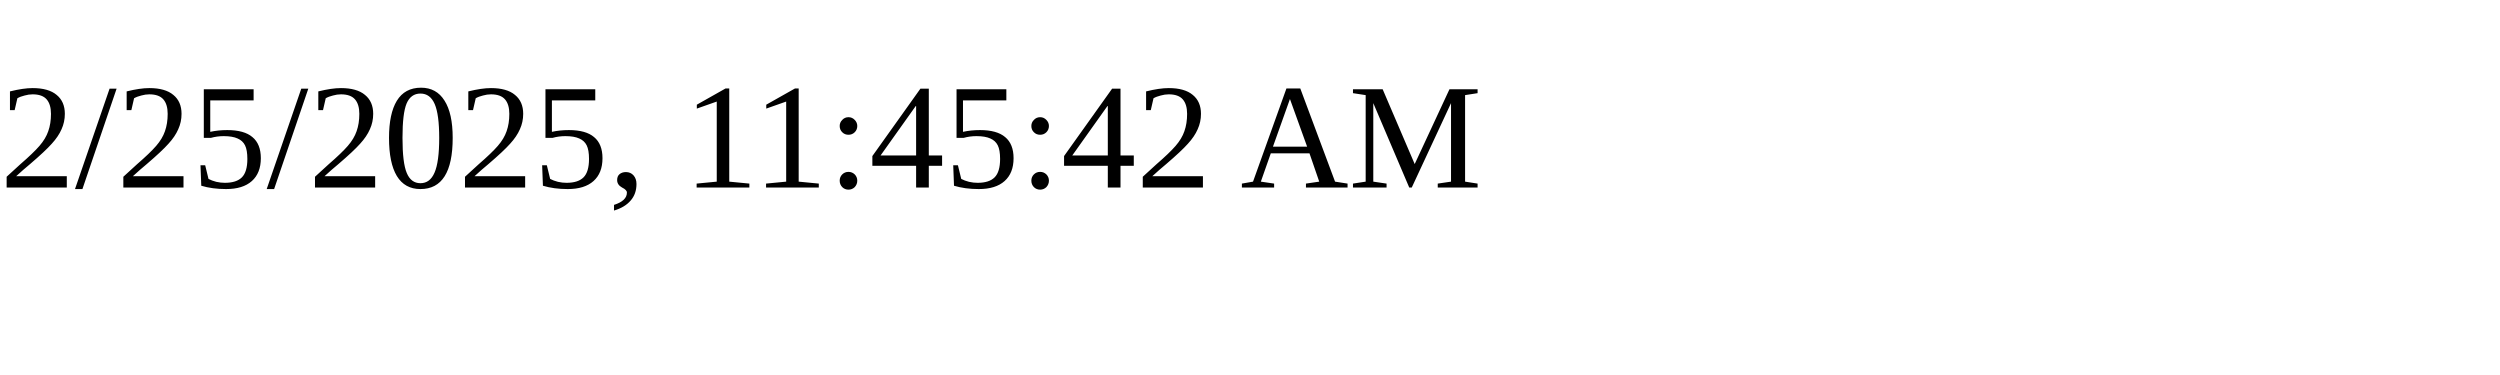
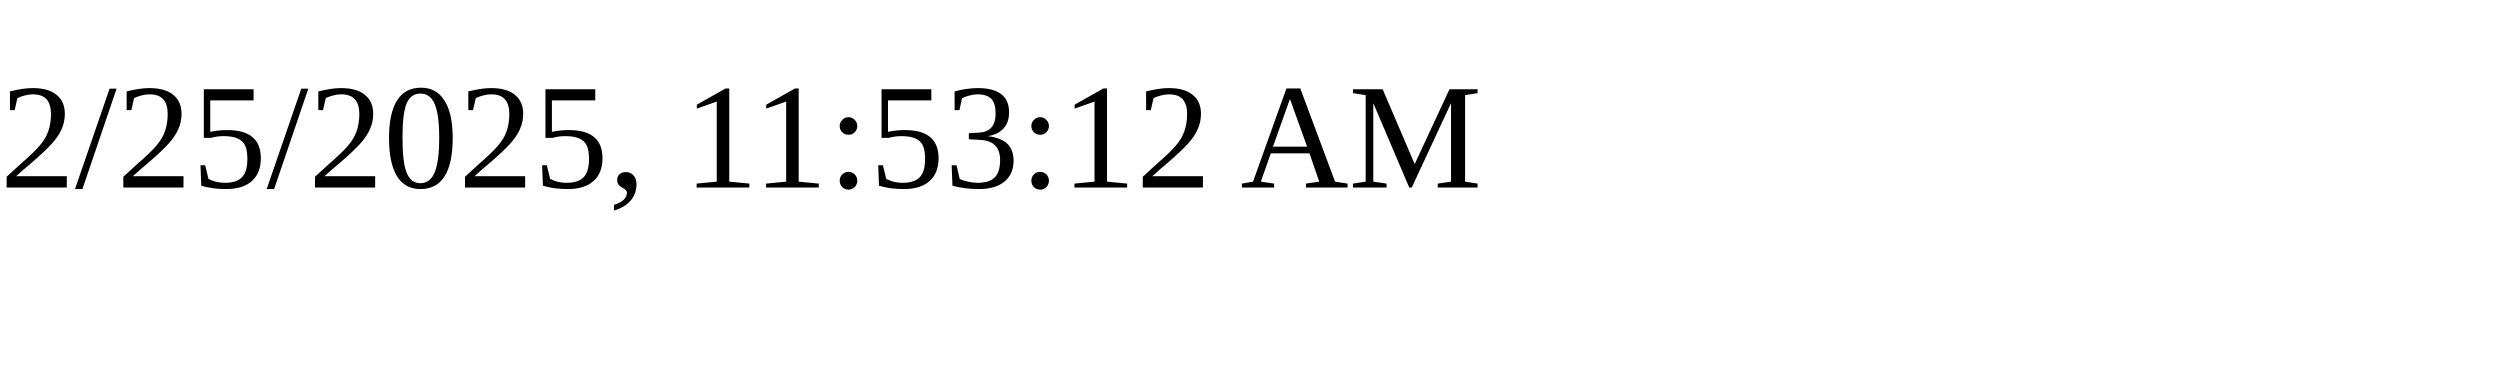
<svg xmlns="http://www.w3.org/2000/svg" height="30" width="200">
-   <text x="0" y="15">2/25/2025, 11:45:42 AM</text>
+   <text x="0" y="15">2/25/2025, 11:53:12 AM</text>
</svg>
